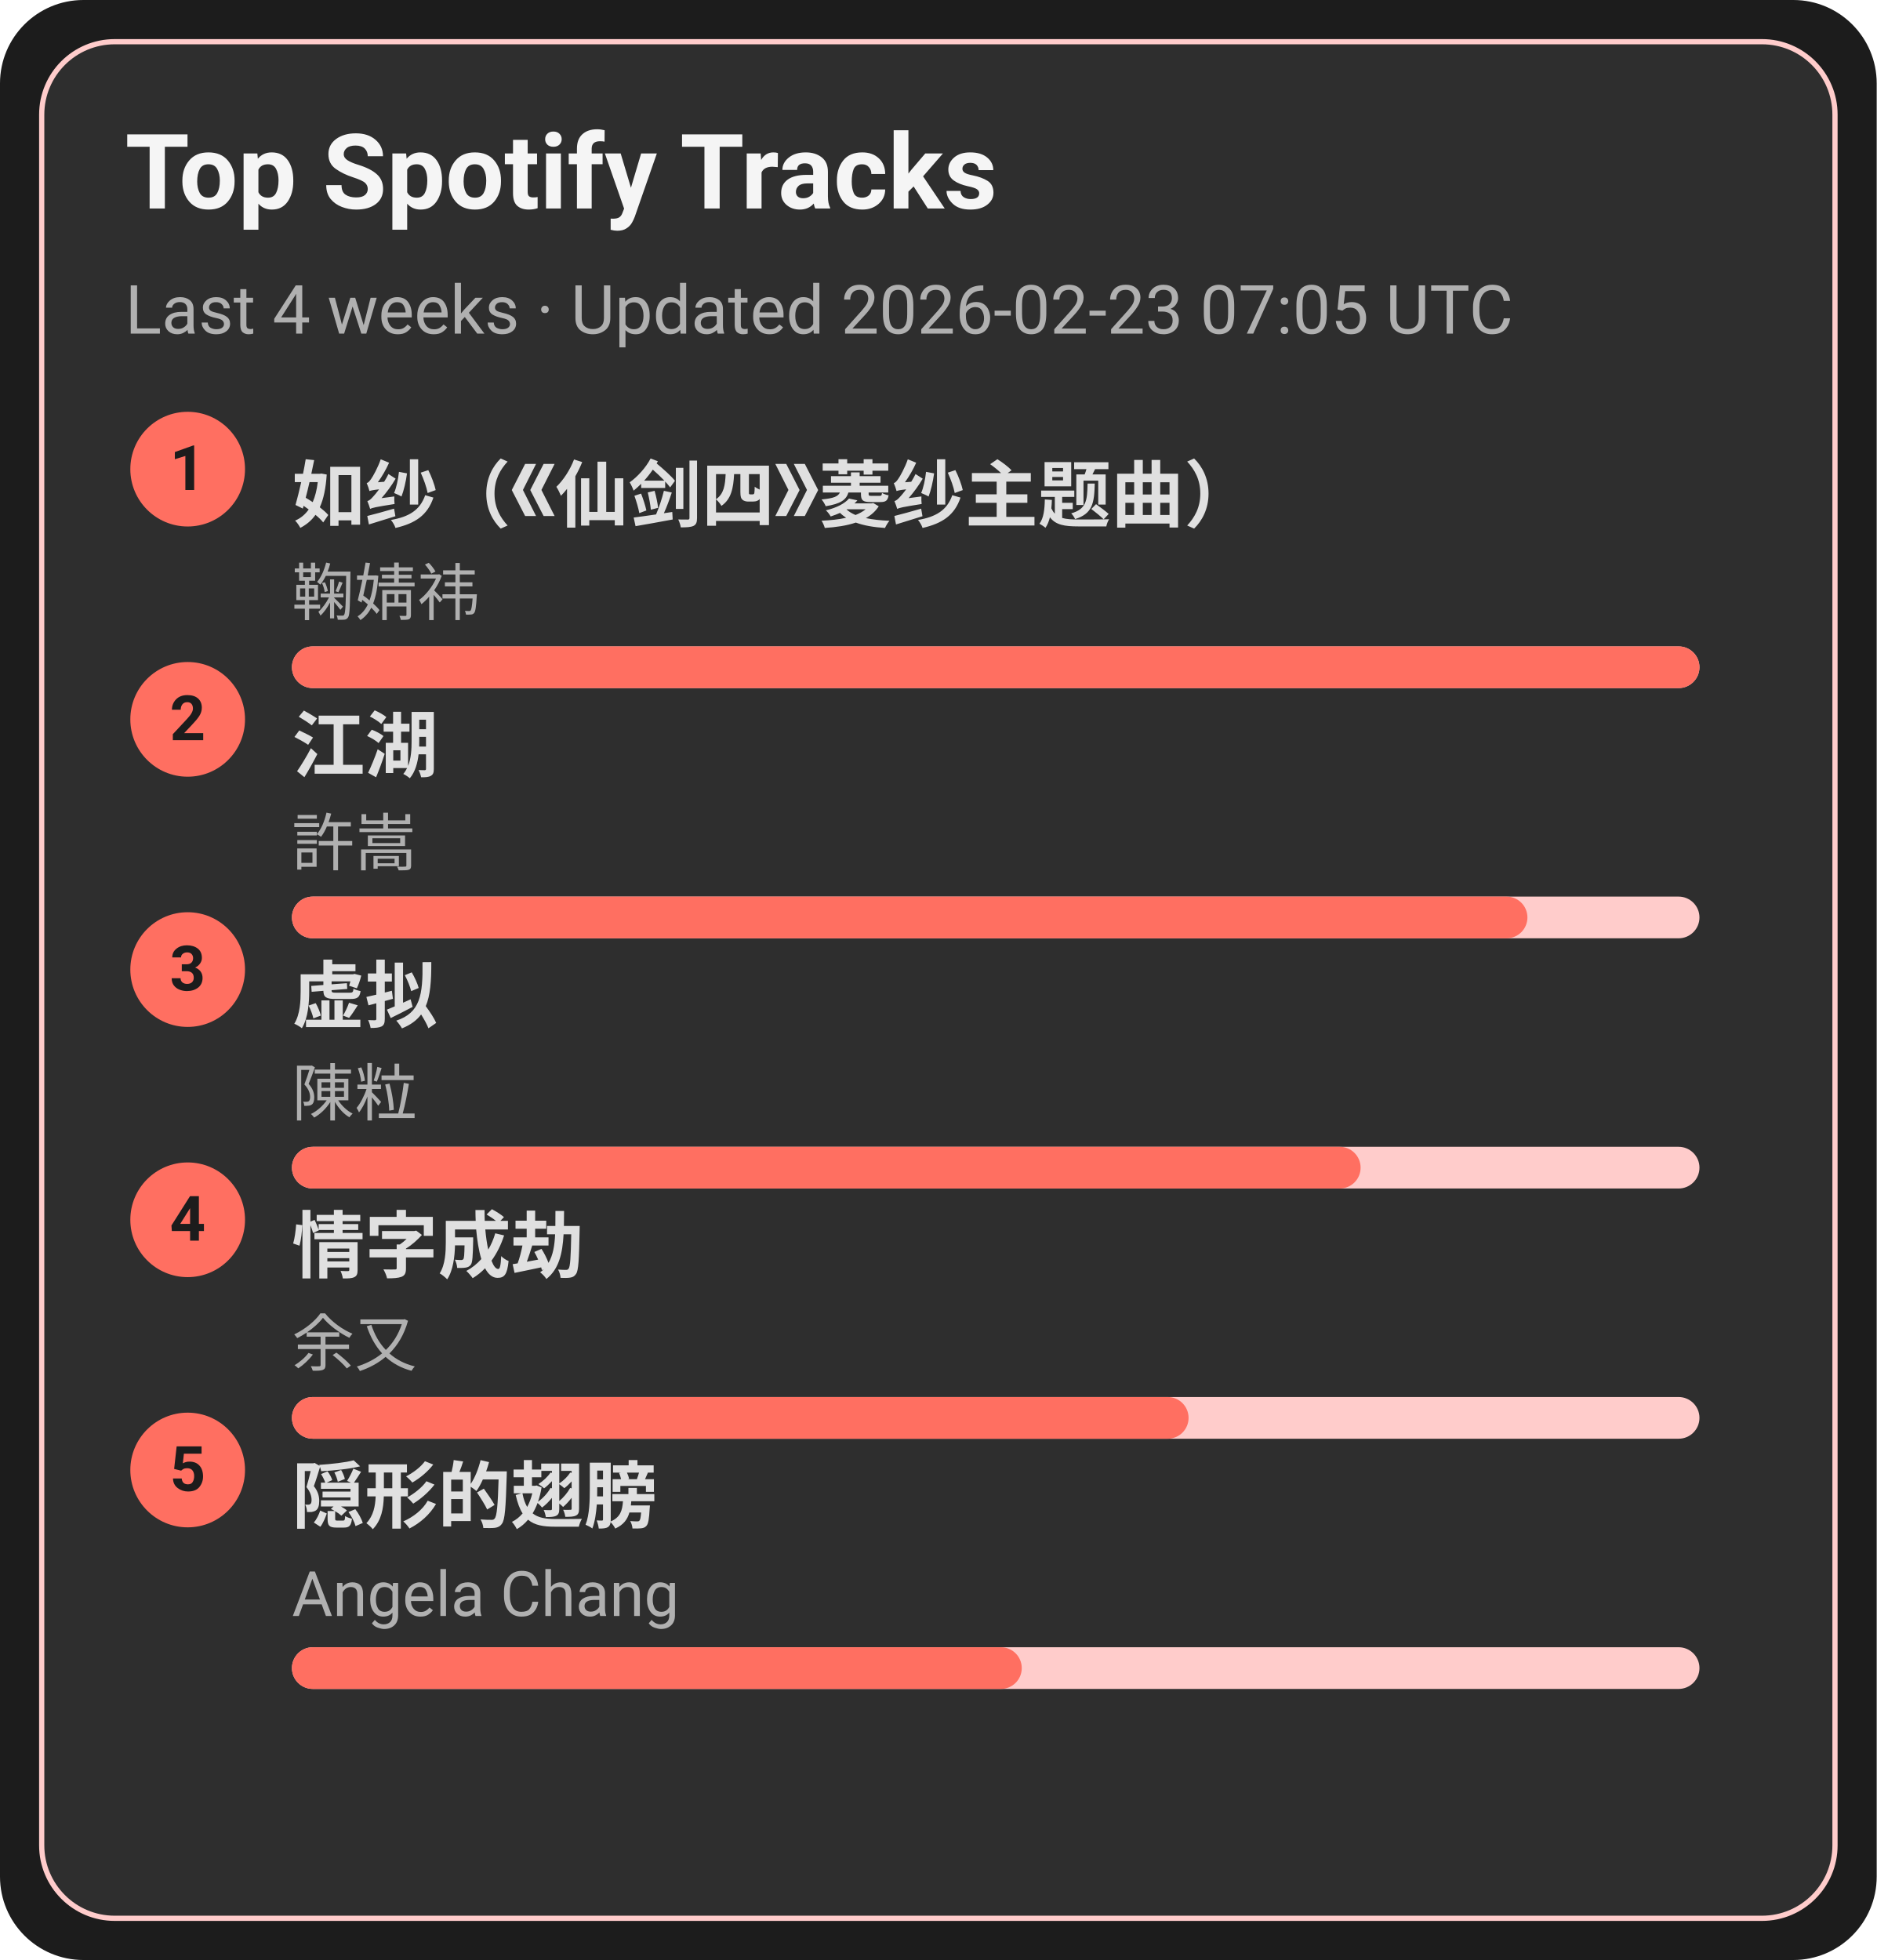
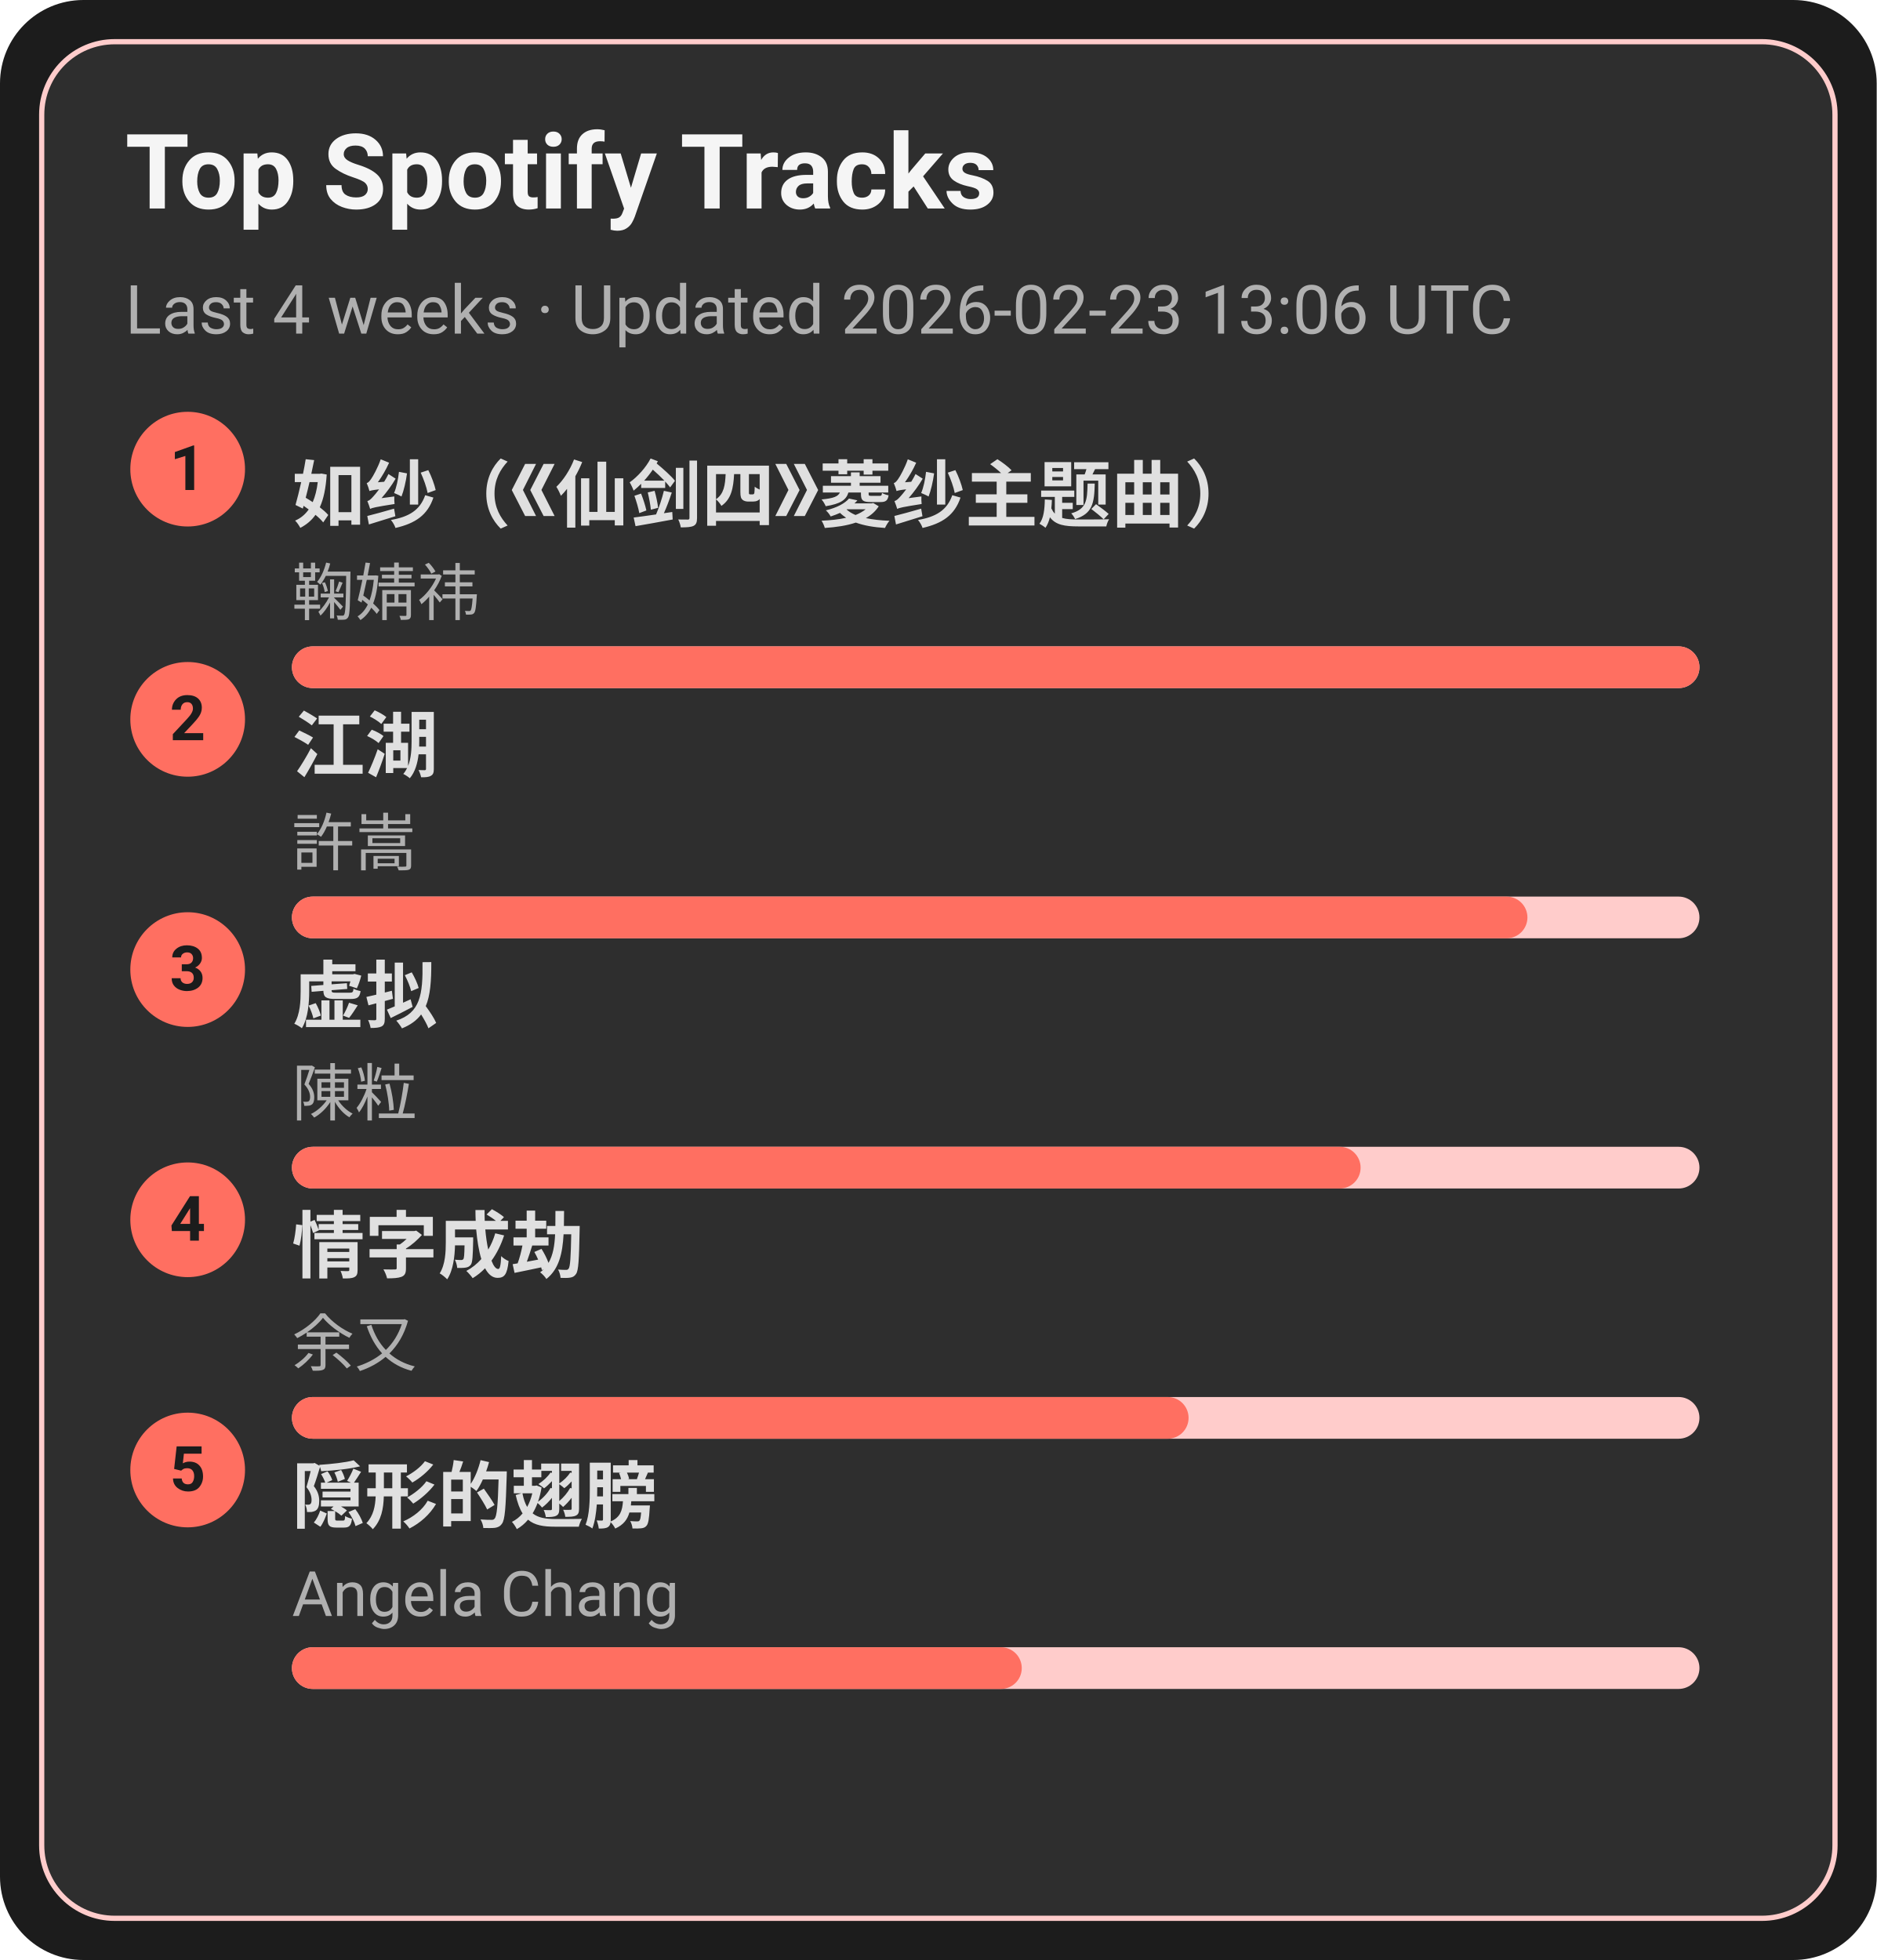
<svg xmlns="http://www.w3.org/2000/svg" width="360" height="376" viewBox="0 0 360 376">
  <style>text{font-family:-apple-system,BlinkMacSystemFont,Segoe UI,Roboto,Ubuntu,Helvetica Neue,Arial,Noto Sans,sans-serif}</style>
  <rect width="360" height="376" rx="16" fill="#1c1c1c" />
  <rect x="8" y="8" width="344" height="360" rx="14" fill="#2e2e2e" stroke="#ffcccb" />
  <text x="24" y="40" font-size="20" fill="#f5f5f5" font-weight="600">Top Spotify Tracks</text>
-   <text x="24" y="64" font-size="13" fill="#b0b0b0">Last 4 weeks · Updated 2026-02-23 07:05 UTC</text>
+   <text x="24" y="64" font-size="13" fill="#b0b0b0">Last 4 weeks · Updated 2026-02-23 13:06 UTC</text>
  <circle cx="36" cy="90" r="11" fill="#ff6f61" />
  <text x="36" y="94" text-anchor="middle" font-size="12" fill="#1c1c1c" font-weight="700">1</text>
  <a href="https://open.spotify.com/track/69FUNgvEVkNbHq43lgvdme" target="_blank" rel="noopener noreferrer">
    <text x="56" y="100" font-size="14" fill="#e0e0e0" font-weight="600">如纱（《仙剑四》菱纱主题曲）</text>
  </a>
  <text x="56" y="118" font-size="12" fill="#b0b0b0">鞠婧祎</text>
  <rect x="56" y="124" width="270" height="8" rx="4" fill="#ffcccb" />
  <rect x="56" y="124" width="270" height="8" rx="4" fill="#ff6f61" />
  <circle cx="36" cy="138" r="11" fill="#ff6f61" />
  <text x="36" y="142" text-anchor="middle" font-size="12" fill="#1c1c1c" font-weight="700">2</text>
  <a href="https://open.spotify.com/track/03PCdwqajii1xgp7WIozzC" target="_blank" rel="noopener noreferrer">
    <text x="56" y="148" font-size="14" fill="#e0e0e0" font-weight="600">江湖</text>
  </a>
  <text x="56" y="166" font-size="12" fill="#b0b0b0">許嵩</text>
  <rect x="56" y="172" width="270" height="8" rx="4" fill="#ffcccb" />
  <rect x="56" y="172" width="237" height="8" rx="4" fill="#ff6f61" />
  <circle cx="36" cy="186" r="11" fill="#ff6f61" />
  <text x="36" y="190" text-anchor="middle" font-size="12" fill="#1c1c1c" font-weight="700">3</text>
  <a href="https://open.spotify.com/track/5l9sg05BhpfsdLfRvjGsAf" target="_blank" rel="noopener noreferrer">
    <text x="56" y="196" font-size="14" fill="#e0e0e0" font-weight="600">虚拟</text>
  </a>
  <text x="56" y="214" font-size="12" fill="#b0b0b0">陳粒</text>
  <rect x="56" y="220" width="270" height="8" rx="4" fill="#ffcccb" />
  <rect x="56" y="220" width="205" height="8" rx="4" fill="#ff6f61" />
  <circle cx="36" cy="234" r="11" fill="#ff6f61" />
  <text x="36" y="238" text-anchor="middle" font-size="12" fill="#1c1c1c" font-weight="700">4</text>
  <a href="https://open.spotify.com/track/6PLof7Z5mvbp9im83J4m3m" target="_blank" rel="noopener noreferrer">
    <text x="56" y="244" font-size="14" fill="#e0e0e0" font-weight="600">情字成劫</text>
  </a>
  <text x="56" y="262" font-size="12" fill="#b0b0b0">余又</text>
  <rect x="56" y="268" width="270" height="8" rx="4" fill="#ffcccb" />
  <rect x="56" y="268" width="172" height="8" rx="4" fill="#ff6f61" />
  <circle cx="36" cy="282" r="11" fill="#ff6f61" />
  <text x="36" y="286" text-anchor="middle" font-size="12" fill="#1c1c1c" font-weight="700">5</text>
  <a href="https://open.spotify.com/track/6Tv5ukQ3xK8WHxJgWMM6vM" target="_blank" rel="noopener noreferrer">
    <text x="56" y="292" font-size="14" fill="#e0e0e0" font-weight="600">隠形的翅膀</text>
  </a>
  <text x="56" y="310" font-size="12" fill="#b0b0b0">Angela Chang</text>
  <rect x="56" y="316" width="270" height="8" rx="4" fill="#ffcccb" />
  <rect x="56" y="316" width="140" height="8" rx="4" fill="#ff6f61" />
</svg>
